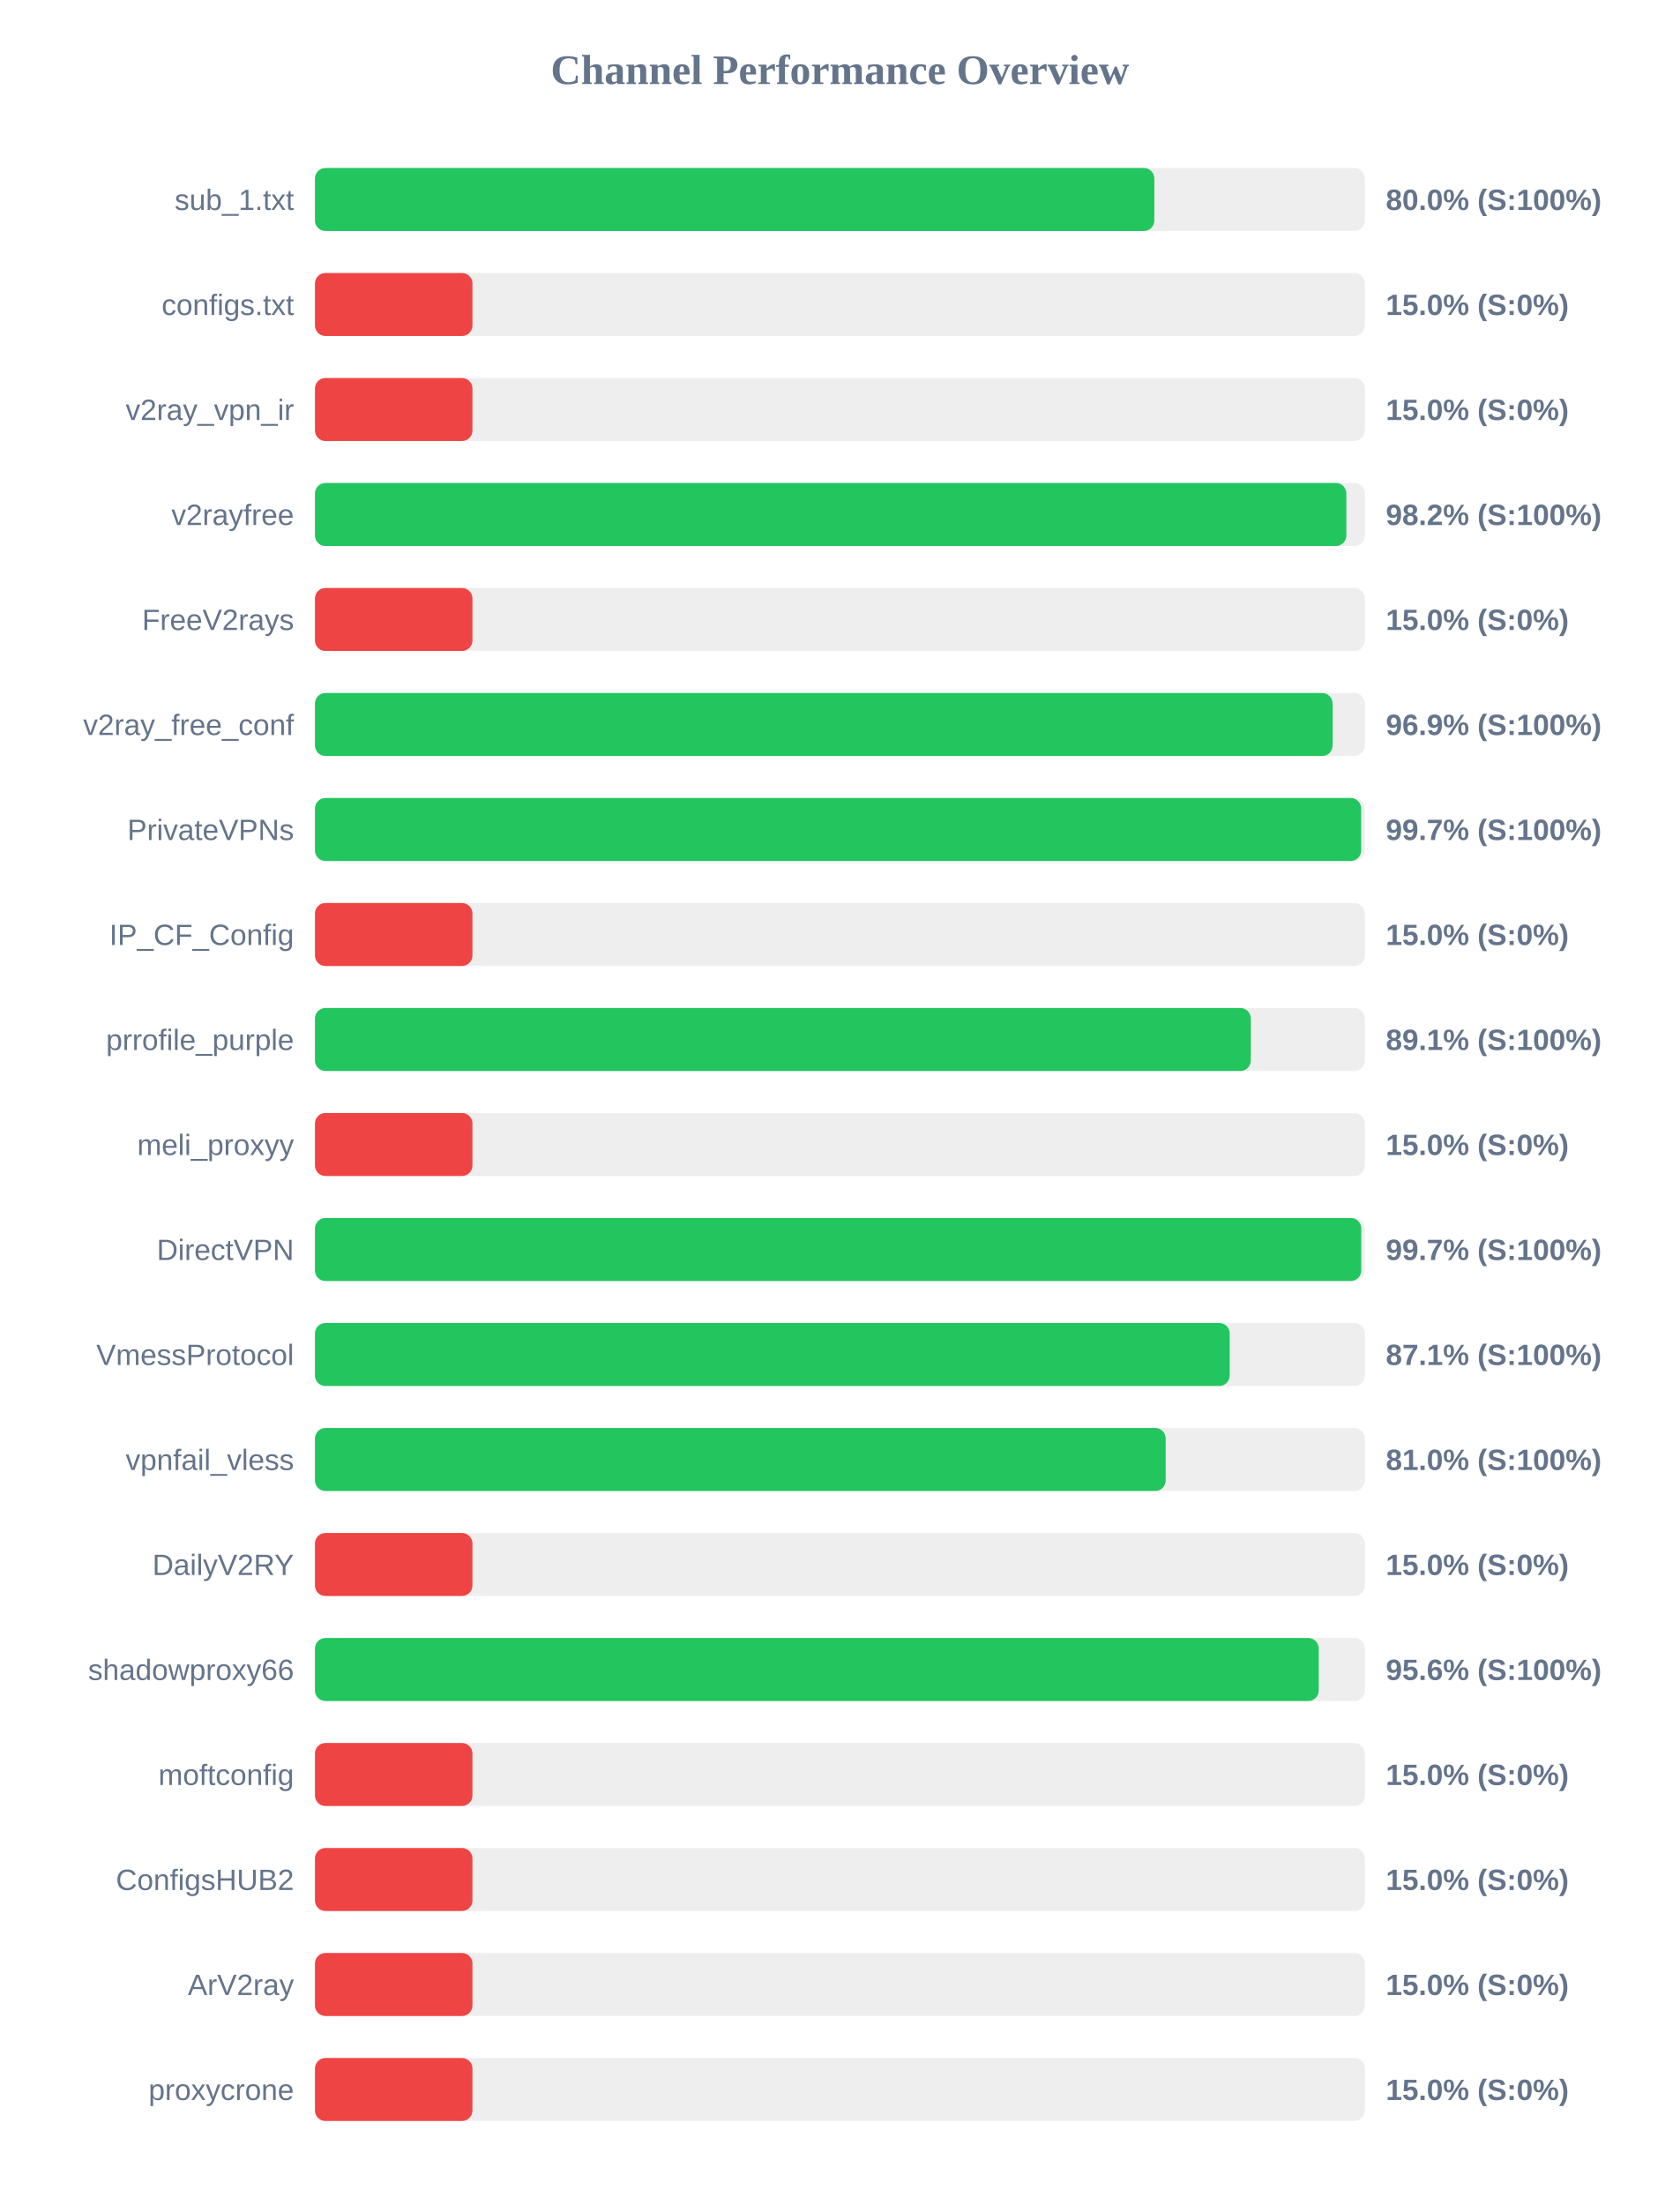
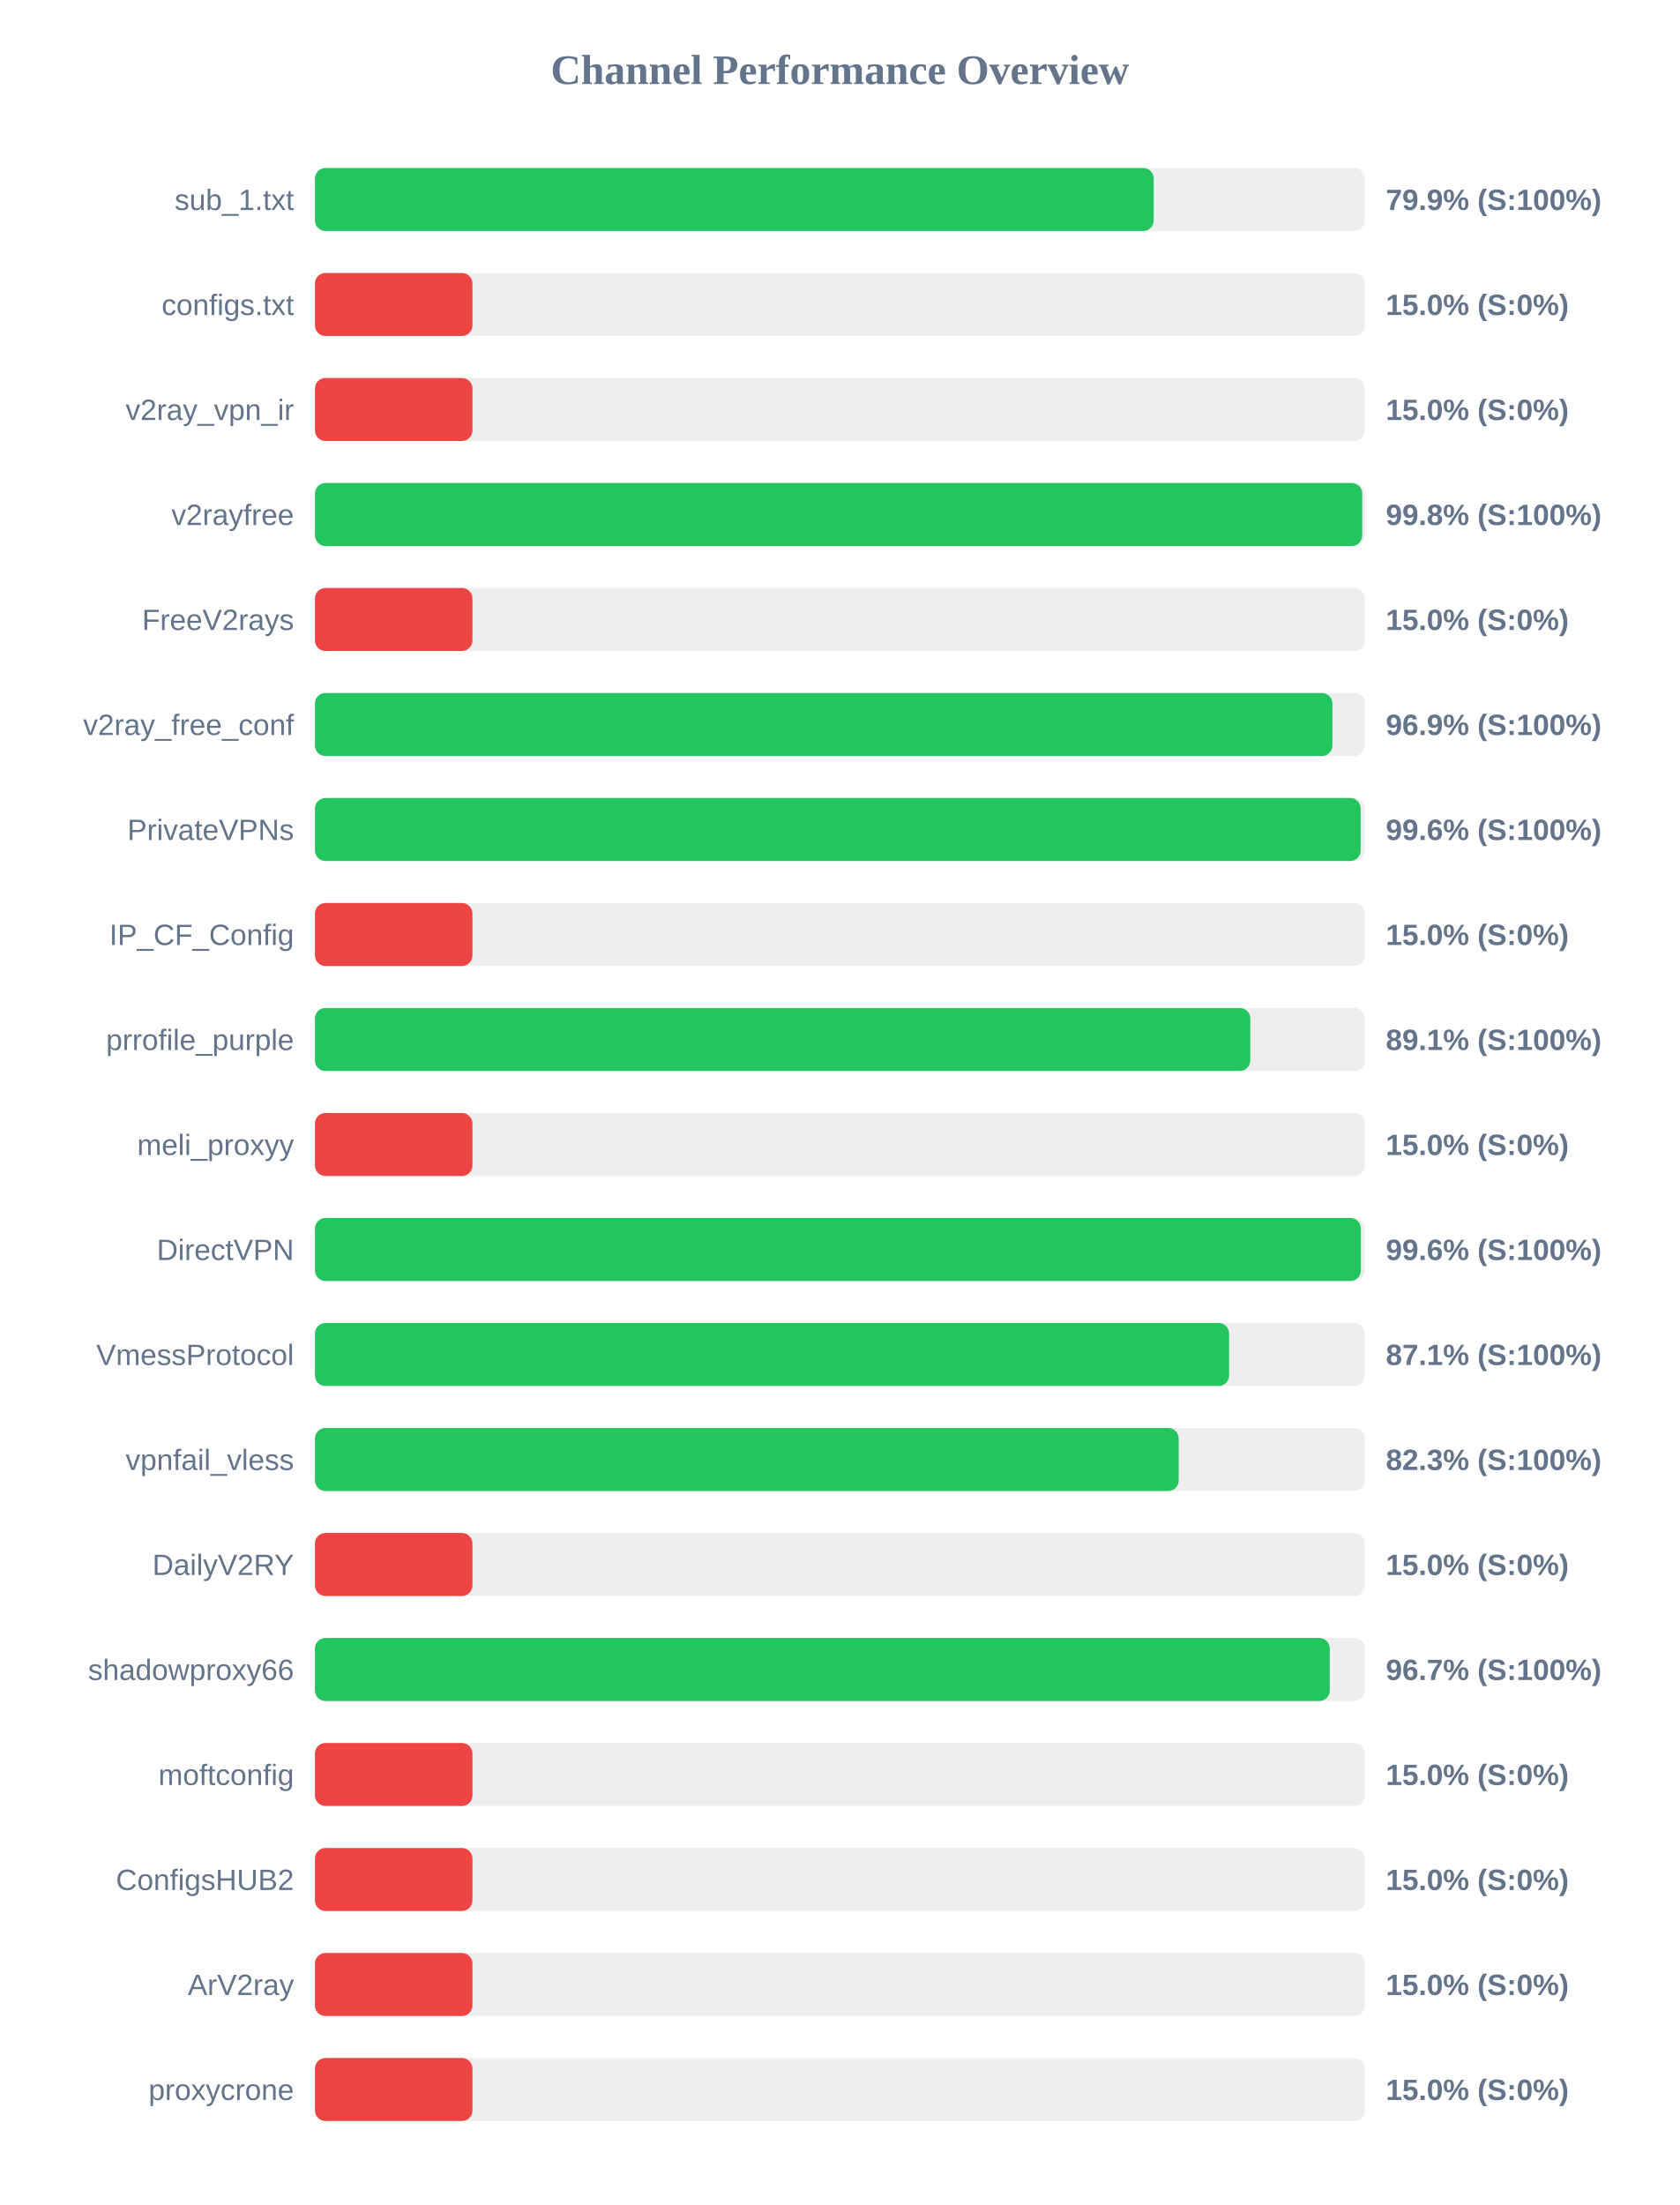
<svg xmlns="http://www.w3.org/2000/svg" width="800" height="1050" version="1.1">
  <style>
        .row { font: 14px Arial; fill: #64748b; }
        .score { font: bold 14px Arial; fill: #64748b; }
    </style>
  <text x="400" y="40" text-anchor="middle" font-size="20px" font-weight="bold" fill="#64748b">Channel Performance Overview</text>
  <rect x="150" y="80" width="500" height="30" fill="#eee" rx="5" />
-   <rect x="150" y="80" width="399.75" height="30" fill="#22c55e" rx="5" />
+   <rect x="150" y="80" width="399.45" height="30" fill="#22c55e" rx="5" />
  <text x="140" y="100" text-anchor="end" class="row">sub_1.txt</text>
-   <text x="660" y="100" text-anchor="start" class="score">80.0% (S:100%)</text>
+   <text x="660" y="100" text-anchor="start" class="score">79.9% (S:100%)</text>
  <rect x="150" y="130" width="500" height="30" fill="#eee" rx="5" />
  <rect x="150" y="130" width="75.0" height="30" fill="#ef4444" rx="5" />
  <text x="140" y="150" text-anchor="end" class="row">configs.txt</text>
  <text x="660" y="150" text-anchor="start" class="score">15.0% (S:0%)</text>
  <rect x="150" y="180" width="500" height="30" fill="#eee" rx="5" />
  <rect x="150" y="180" width="75.0" height="30" fill="#ef4444" rx="5" />
  <text x="140" y="200" text-anchor="end" class="row">v2ray_vpn_ir</text>
  <text x="660" y="200" text-anchor="start" class="score">15.0% (S:0%)</text>
  <rect x="150" y="230" width="500" height="30" fill="#eee" rx="5" />
-   <rect x="150" y="230" width="491.2" height="30" fill="#22c55e" rx="5" />
+   <rect x="150" y="230" width="498.75" height="30" fill="#22c55e" rx="5" />
  <text x="140" y="250" text-anchor="end" class="row">v2rayfree</text>
-   <text x="660" y="250" text-anchor="start" class="score">98.2% (S:100%)</text>
+   <text x="660" y="250" text-anchor="start" class="score">99.8% (S:100%)</text>
  <rect x="150" y="280" width="500" height="30" fill="#eee" rx="5" />
  <rect x="150" y="280" width="75.0" height="30" fill="#ef4444" rx="5" />
  <text x="140" y="300" text-anchor="end" class="row">FreeV2rays</text>
  <text x="660" y="300" text-anchor="start" class="score">15.0% (S:0%)</text>
  <rect x="150" y="330" width="500" height="30" fill="#eee" rx="5" />
-   <rect x="150" y="330" width="484.65" height="30" fill="#22c55e" rx="5" />
+   <rect x="150" y="330" width="484.55" height="30" fill="#22c55e" rx="5" />
  <text x="140" y="350" text-anchor="end" class="row">v2ray_free_conf</text>
  <text x="660" y="350" text-anchor="start" class="score">96.9% (S:100%)</text>
  <rect x="150" y="380" width="500" height="30" fill="#eee" rx="5" />
-   <rect x="150" y="380" width="498.25" height="30" fill="#22c55e" rx="5" />
+   <rect x="150" y="380" width="498.0" height="30" fill="#22c55e" rx="5" />
  <text x="140" y="400" text-anchor="end" class="row">PrivateVPNs</text>
-   <text x="660" y="400" text-anchor="start" class="score">99.7% (S:100%)</text>
+   <text x="660" y="400" text-anchor="start" class="score">99.6% (S:100%)</text>
  <rect x="150" y="430" width="500" height="30" fill="#eee" rx="5" />
  <rect x="150" y="430" width="75.0" height="30" fill="#ef4444" rx="5" />
  <text x="140" y="450" text-anchor="end" class="row">IP_CF_Config</text>
  <text x="660" y="450" text-anchor="start" class="score">15.0% (S:0%)</text>
  <rect x="150" y="480" width="500" height="30" fill="#eee" rx="5" />
-   <rect x="150" y="480" width="445.7" height="30" fill="#22c55e" rx="5" />
+   <rect x="150" y="480" width="445.45" height="30" fill="#22c55e" rx="5" />
  <text x="140" y="500" text-anchor="end" class="row">prrofile_purple</text>
  <text x="660" y="500" text-anchor="start" class="score">89.1% (S:100%)</text>
  <rect x="150" y="530" width="500" height="30" fill="#eee" rx="5" />
  <rect x="150" y="530" width="75.0" height="30" fill="#ef4444" rx="5" />
  <text x="140" y="550" text-anchor="end" class="row">meli_proxyy</text>
  <text x="660" y="550" text-anchor="start" class="score">15.0% (S:0%)</text>
  <rect x="150" y="580" width="500" height="30" fill="#eee" rx="5" />
-   <rect x="150" y="580" width="498.3" height="30" fill="#22c55e" rx="5" />
+   <rect x="150" y="580" width="498.1" height="30" fill="#22c55e" rx="5" />
  <text x="140" y="600" text-anchor="end" class="row">DirectVPN</text>
-   <text x="660" y="600" text-anchor="start" class="score">99.7% (S:100%)</text>
+   <text x="660" y="600" text-anchor="start" class="score">99.6% (S:100%)</text>
  <rect x="150" y="630" width="500" height="30" fill="#eee" rx="5" />
-   <rect x="150" y="630" width="435.65" height="30" fill="#22c55e" rx="5" />
+   <rect x="150" y="630" width="435.35" height="30" fill="#22c55e" rx="5" />
  <text x="140" y="650" text-anchor="end" class="row">VmessProtocol</text>
  <text x="660" y="650" text-anchor="start" class="score">87.1% (S:100%)</text>
  <rect x="150" y="680" width="500" height="30" fill="#eee" rx="5" />
-   <rect x="150" y="680" width="405.15" height="30" fill="#22c55e" rx="5" />
+   <rect x="150" y="680" width="411.35" height="30" fill="#22c55e" rx="5" />
  <text x="140" y="700" text-anchor="end" class="row">vpnfail_vless</text>
-   <text x="660" y="700" text-anchor="start" class="score">81.0% (S:100%)</text>
+   <text x="660" y="700" text-anchor="start" class="score">82.3% (S:100%)</text>
  <rect x="150" y="730" width="500" height="30" fill="#eee" rx="5" />
  <rect x="150" y="730" width="75.0" height="30" fill="#ef4444" rx="5" />
  <text x="140" y="750" text-anchor="end" class="row">DailyV2RY</text>
  <text x="660" y="750" text-anchor="start" class="score">15.0% (S:0%)</text>
  <rect x="150" y="780" width="500" height="30" fill="#eee" rx="5" />
-   <rect x="150" y="780" width="478.05" height="30" fill="#22c55e" rx="5" />
+   <rect x="150" y="780" width="483.3" height="30" fill="#22c55e" rx="5" />
  <text x="140" y="800" text-anchor="end" class="row">shadowproxy66</text>
-   <text x="660" y="800" text-anchor="start" class="score">95.6% (S:100%)</text>
+   <text x="660" y="800" text-anchor="start" class="score">96.7% (S:100%)</text>
  <rect x="150" y="830" width="500" height="30" fill="#eee" rx="5" />
  <rect x="150" y="830" width="75.0" height="30" fill="#ef4444" rx="5" />
  <text x="140" y="850" text-anchor="end" class="row">moftconfig</text>
  <text x="660" y="850" text-anchor="start" class="score">15.0% (S:0%)</text>
  <rect x="150" y="880" width="500" height="30" fill="#eee" rx="5" />
  <rect x="150" y="880" width="75.0" height="30" fill="#ef4444" rx="5" />
  <text x="140" y="900" text-anchor="end" class="row">ConfigsHUB2</text>
  <text x="660" y="900" text-anchor="start" class="score">15.0% (S:0%)</text>
  <rect x="150" y="930" width="500" height="30" fill="#eee" rx="5" />
  <rect x="150" y="930" width="75.0" height="30" fill="#ef4444" rx="5" />
  <text x="140" y="950" text-anchor="end" class="row">ArV2ray</text>
  <text x="660" y="950" text-anchor="start" class="score">15.0% (S:0%)</text>
  <rect x="150" y="980" width="500" height="30" fill="#eee" rx="5" />
  <rect x="150" y="980" width="75.0" height="30" fill="#ef4444" rx="5" />
  <text x="140" y="1000" text-anchor="end" class="row">proxycrone</text>
  <text x="660" y="1000" text-anchor="start" class="score">15.0% (S:0%)</text>
</svg>
